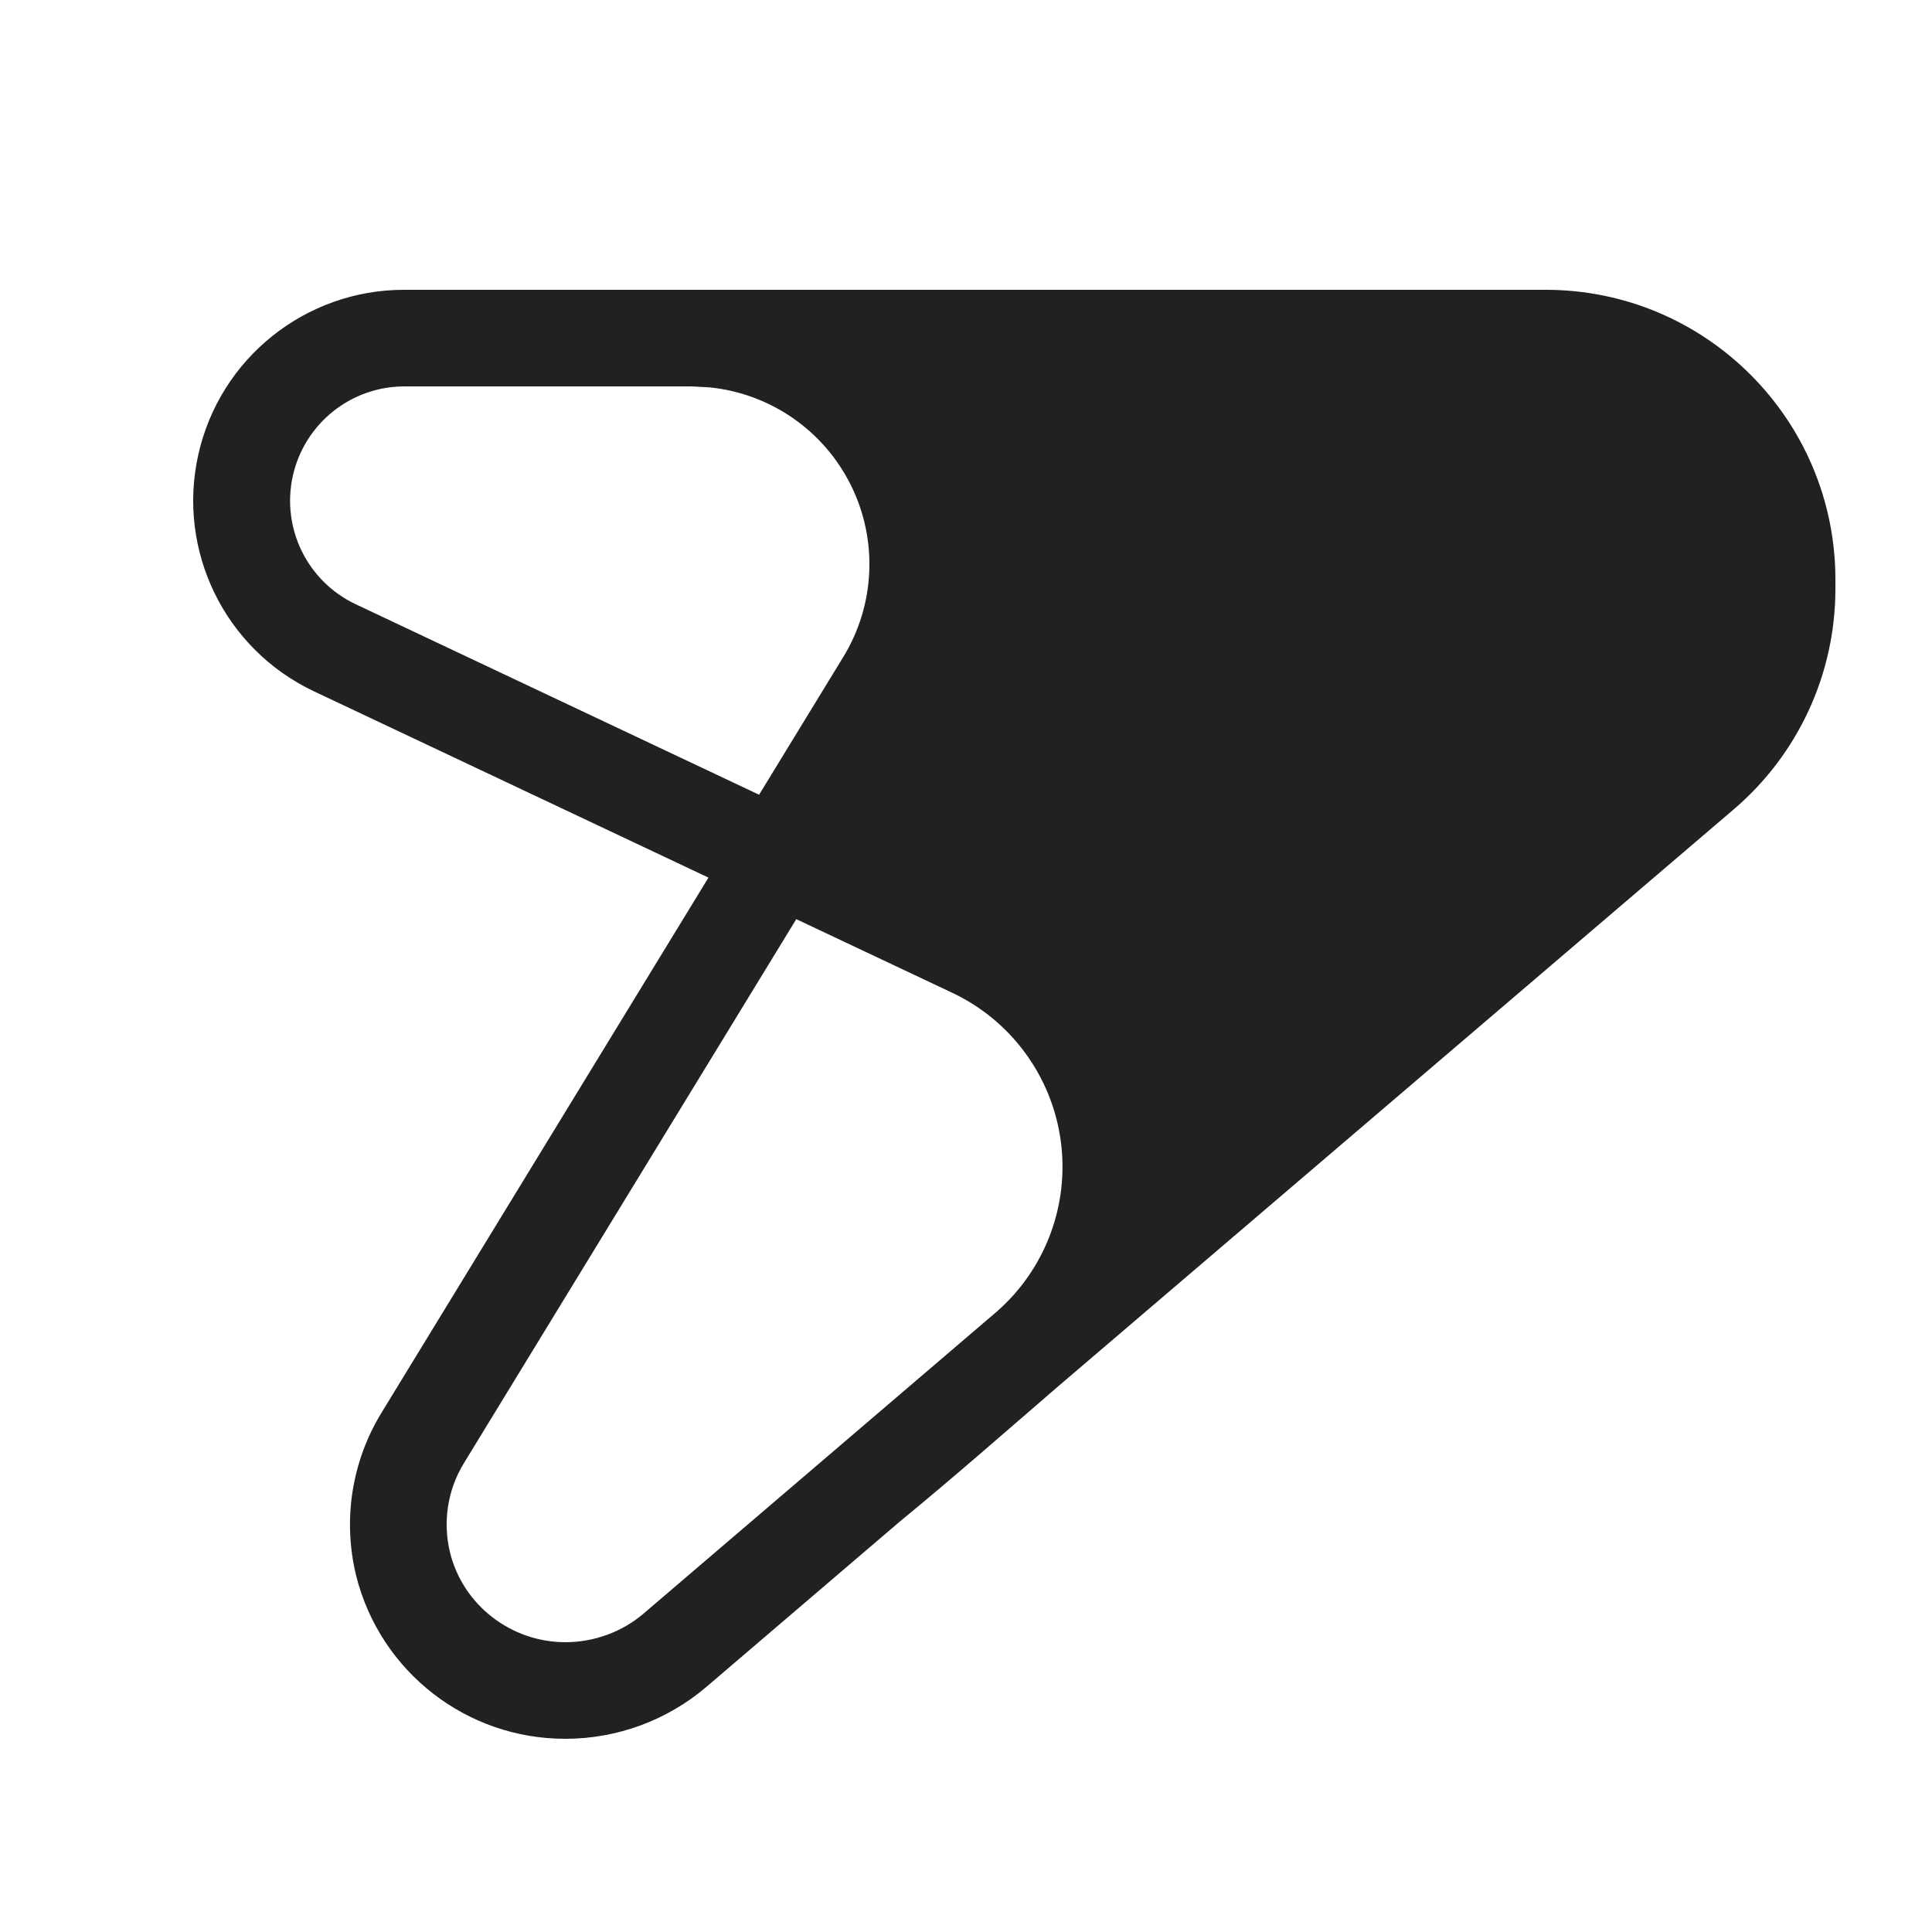
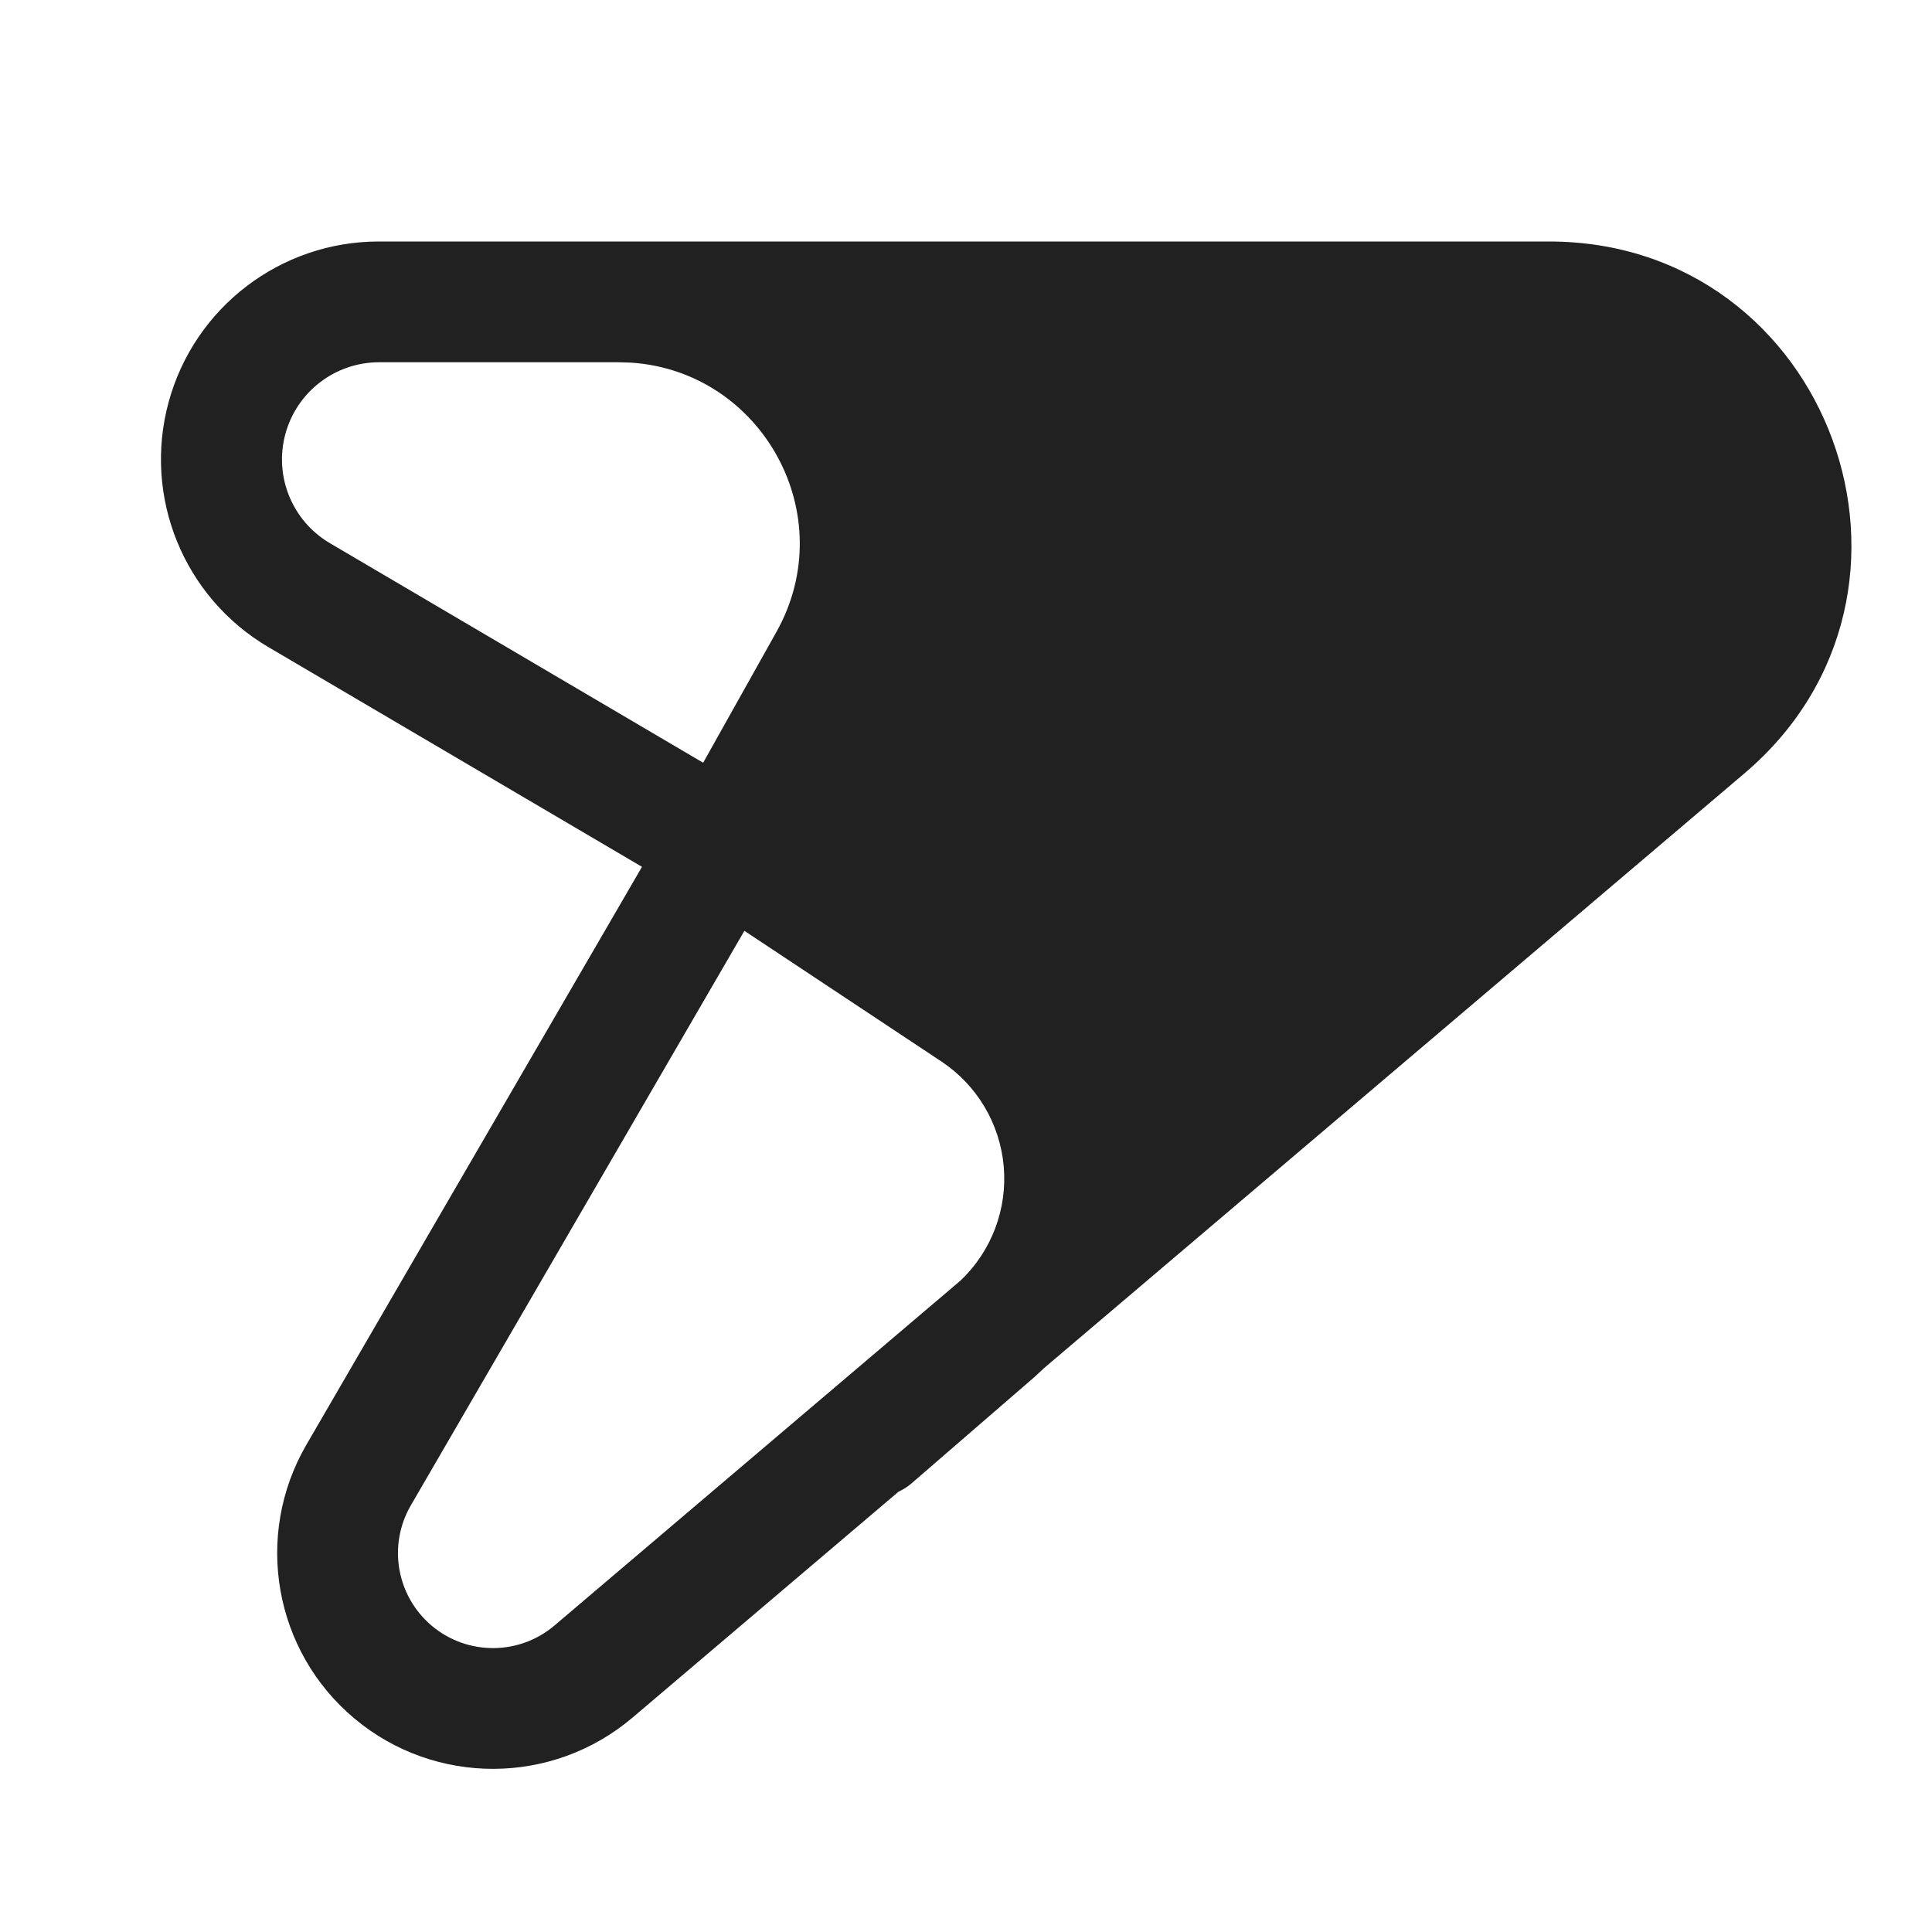
- <svg xmlns="http://www.w3.org/2000/svg" fill="none" viewBox="0 0 20 20">
-   <path fill="#212121" d="M16 3a3 3 0 0 1 3 3v.098a3 3 0 0 1-1.052 2.28l-6.99 5.97c-.545.47-1.086.946-1.642 1.402l-2.004 1.713a2.25 2.25 0 0 1-1.46.537 2.23 2.23 0 0 1-2.163-1.68 2.22 2.22 0 0 1 .26-1.695l3.385-5.54-4.083-1.928A2.183 2.183 0 0 1 4.184 3zM4.802 15.147c-.17.278-.221.613-.142.93.135.539.63.923 1.193.923.296 0 .587-.106.81-.297l3.653-3.123a1.992 1.992 0 0 0-.459-3.303l-1.614-.762zM4.184 4a1.184 1.184 0 0 0-.506 2.253l4.18 1.974.871-1.425A1.84 1.84 0 0 0 7.346 4.01L7.16 4z" />
+ <svg xmlns="http://www.w3.org/2000/svg" fill="none" viewBox="0 0 24 24">
+   <path fill="#212121" d="M19.242 3c3.49 0 5.087 4.35 2.427 6.608l-8.703 7.39q-.055.053-.111.104l-1.534 1.327a.7.7 0 0 1-.16.102l-3.305 2.807a2.68 2.68 0 0 1-4.051-3.389l4.17-7.181-4.642-2.73A2.706 2.706 0 0 1 4.705 3zM5.102 18.703a1.18 1.18 0 0 0 1.784 1.491l5.048-4.288a1.747 1.747 0 0 0-.24-2.72l-2.447-1.623zM4.705 4.5a1.207 1.207 0 0 0-.611 2.245l4.641 2.73.91-1.625c.814-1.453-.178-3.235-1.803-3.345l-.16-.005z" />
</svg>
